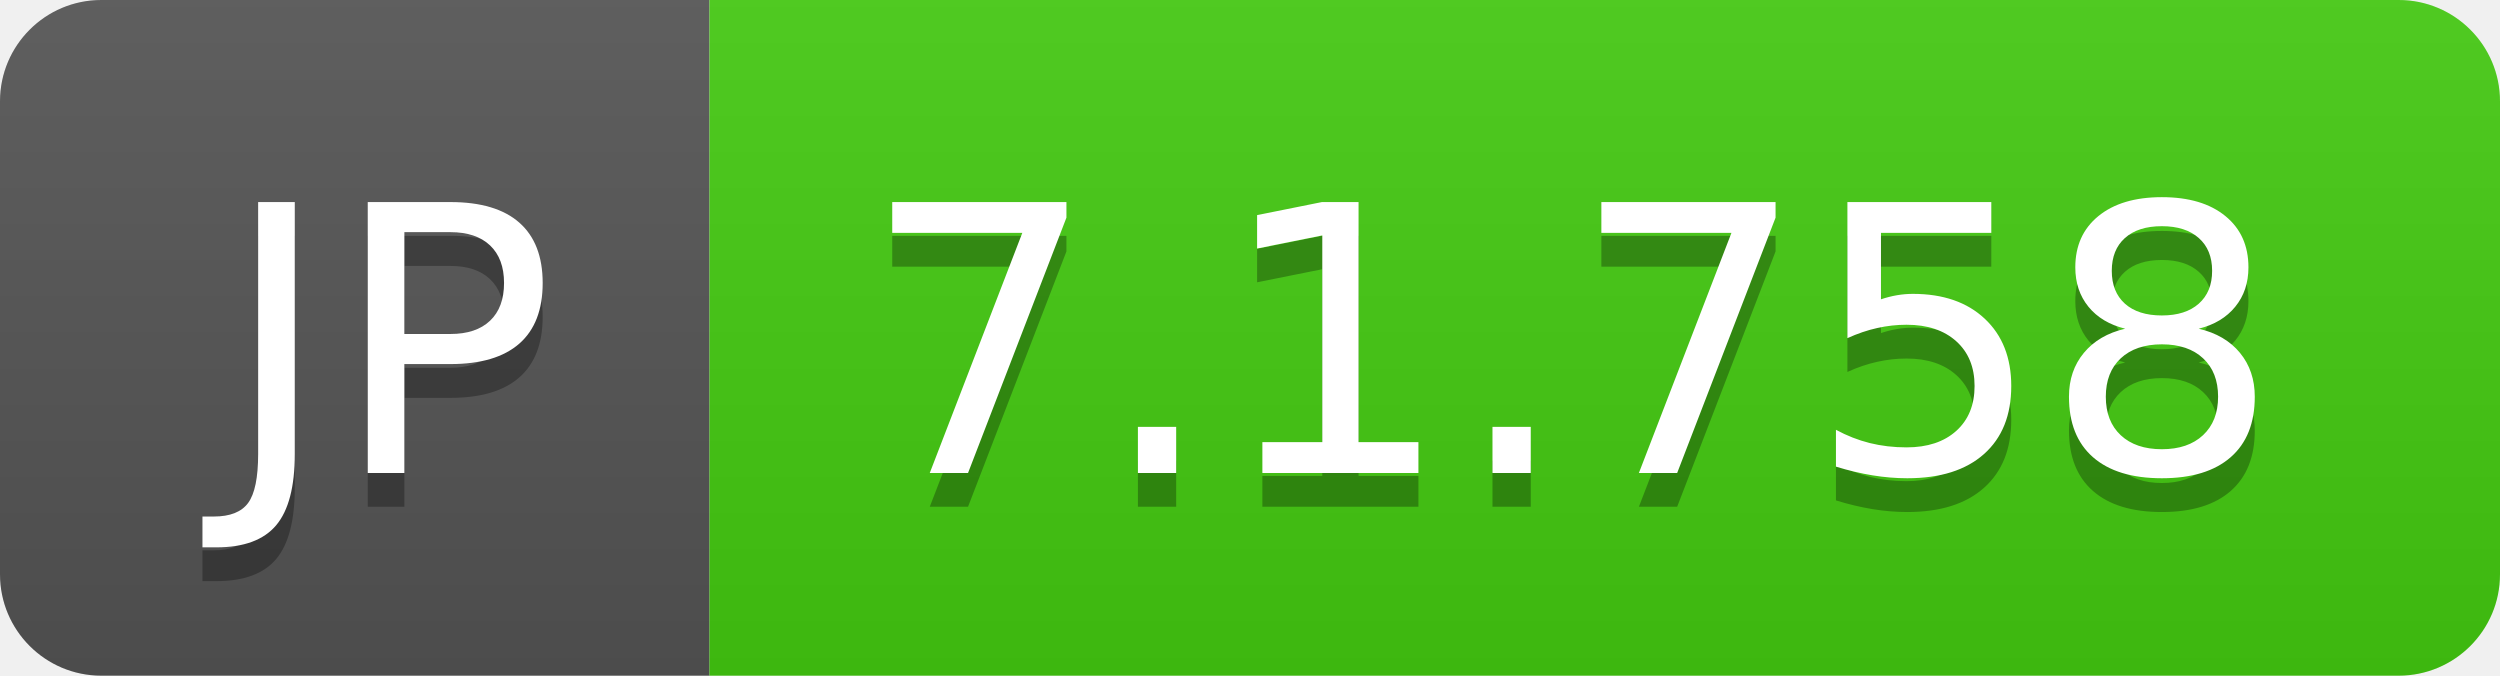
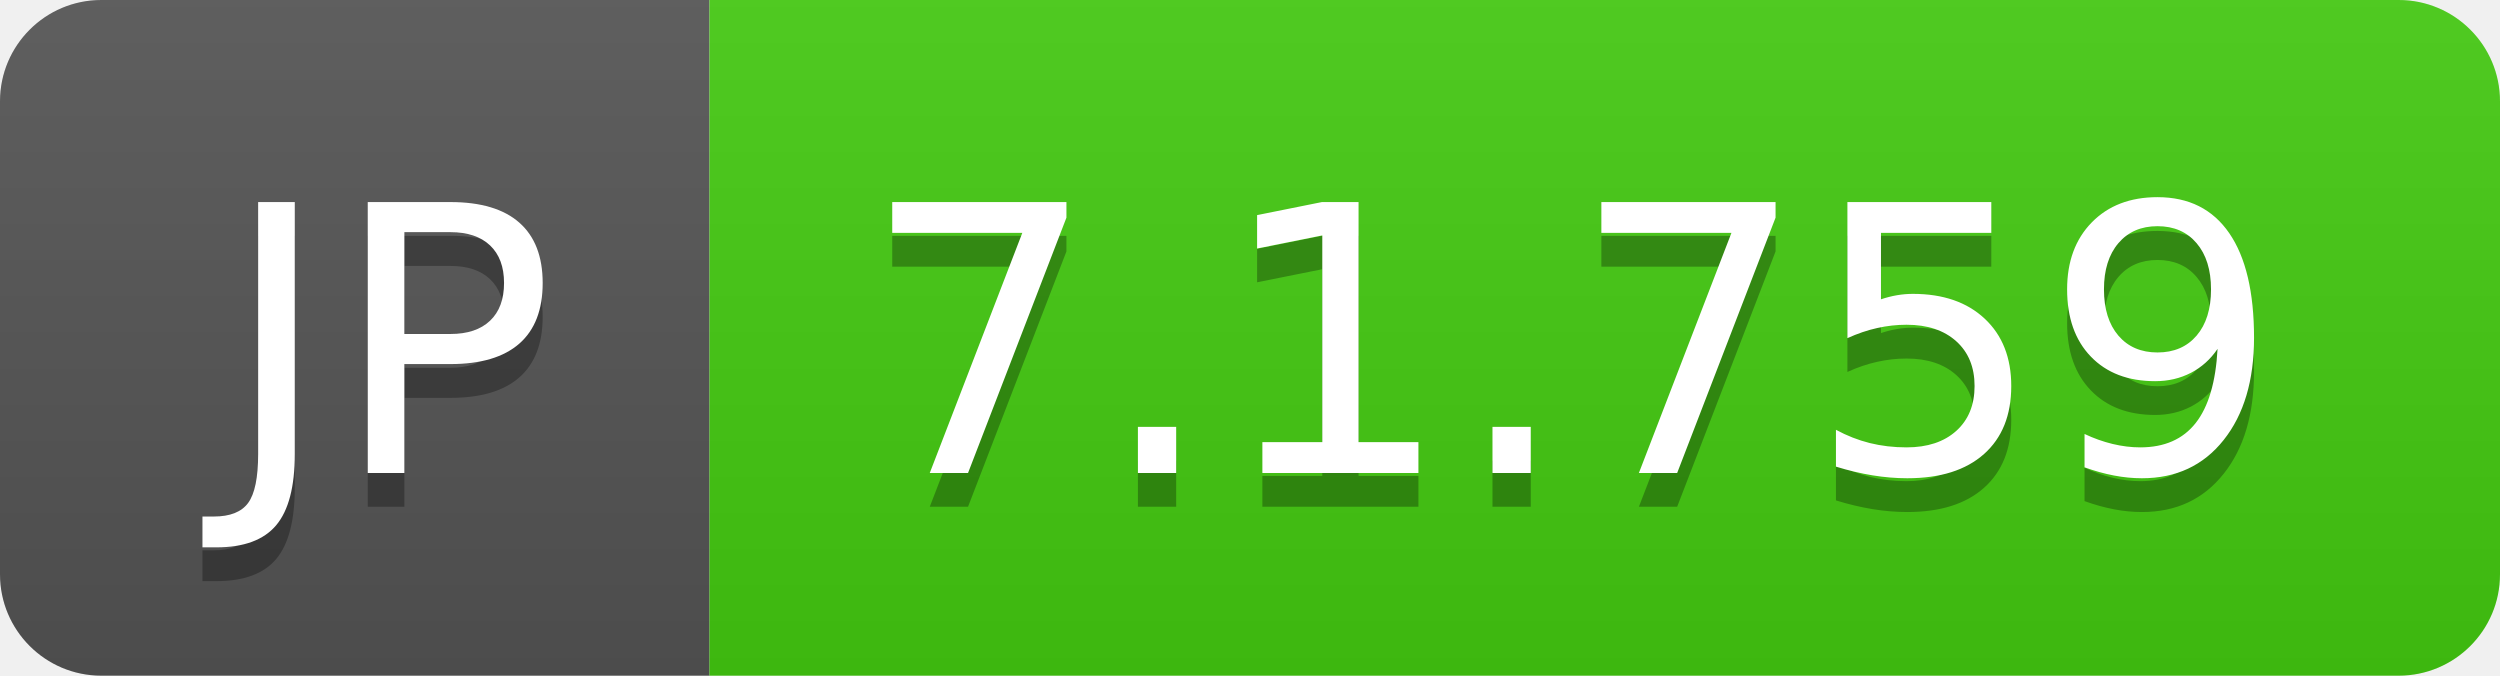
- <svg xmlns="http://www.w3.org/2000/svg" width="74" height="20" role="img" aria-label="JP: 7.1.758">
+ <svg xmlns="http://www.w3.org/2000/svg" width="74" height="20" role="img" aria-label="JP: 7.1.759">
  <linearGradient id="s" x2="0" y2="100%">
    <stop offset="0" stop-color="#bbb" stop-opacity=".1" />
    <stop offset="1" stop-opacity=".1" />
  </linearGradient>
  <clipPath id="r">
    <rect width="74" height="20" rx="3" fill="#fff" />
  </clipPath>
  <g clip-path="url(#r)">
    <rect width="21" height="20" fill="#555" />
    <rect x="21" width="53" height="20" fill="#4c1" />
    <rect width="74" height="20" fill="url(#s)" />
  </g>
  <g fill="#fff" text-anchor="middle" font-family="Verdana,Geneva,DejaVu Sans,sans-serif" text-rendering="geometricPrecision" font-size="110">
    <text aria-hidden="true" x="115" y="150" fill="#010101" fill-opacity=".3" transform="scale(.1)" textLength="110">JP</text>
    <text x="115" y="140" transform="scale(.1)" fill="#fff" textLength="110">JP</text>
-     <text aria-hidden="true" x="465" y="150" fill="#010101" fill-opacity=".3" transform="scale(.1)" textLength="430">7.1.758</text>
-     <text x="465" y="140" transform="scale(.1)" fill="#fff" textLength="430">7.1.758</text>
+     <text aria-hidden="true" x="465" y="150" fill="#010101" fill-opacity=".3" transform="scale(.1)" textLength="430">7.1.759</text>
+     <text x="465" y="140" transform="scale(.1)" fill="#fff" textLength="430">7.1.759</text>
  </g>
</svg>
